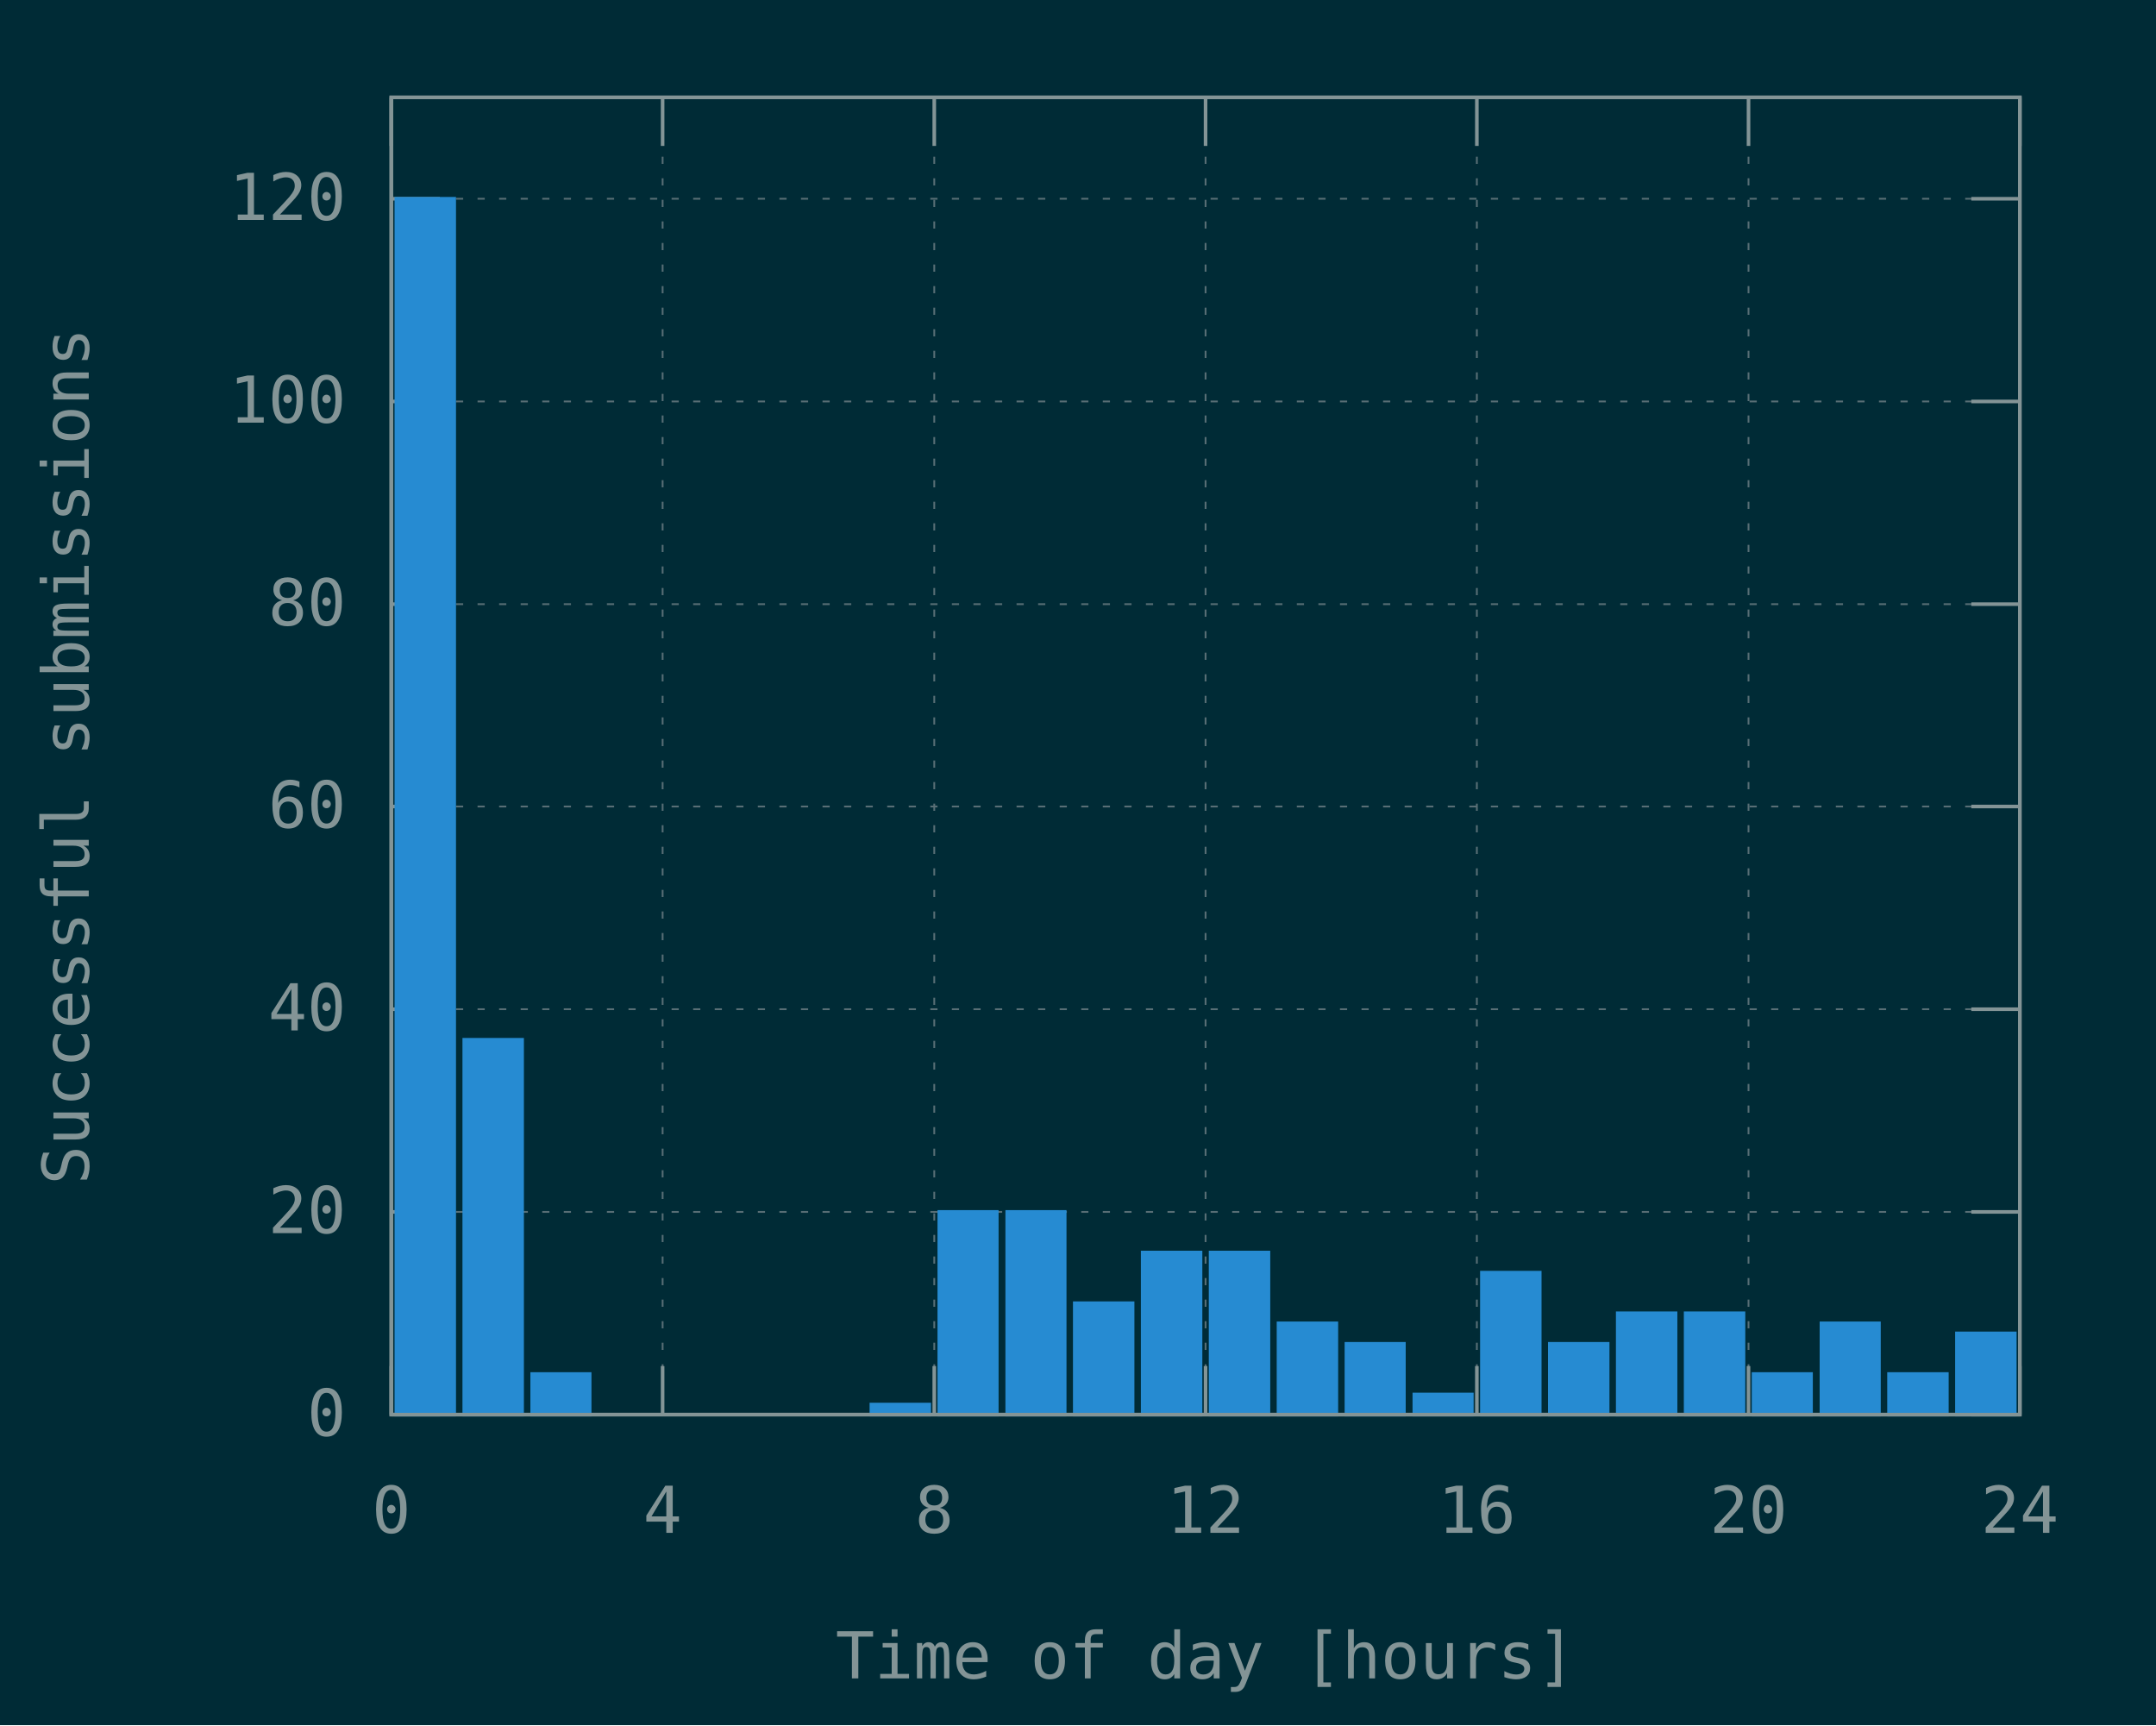
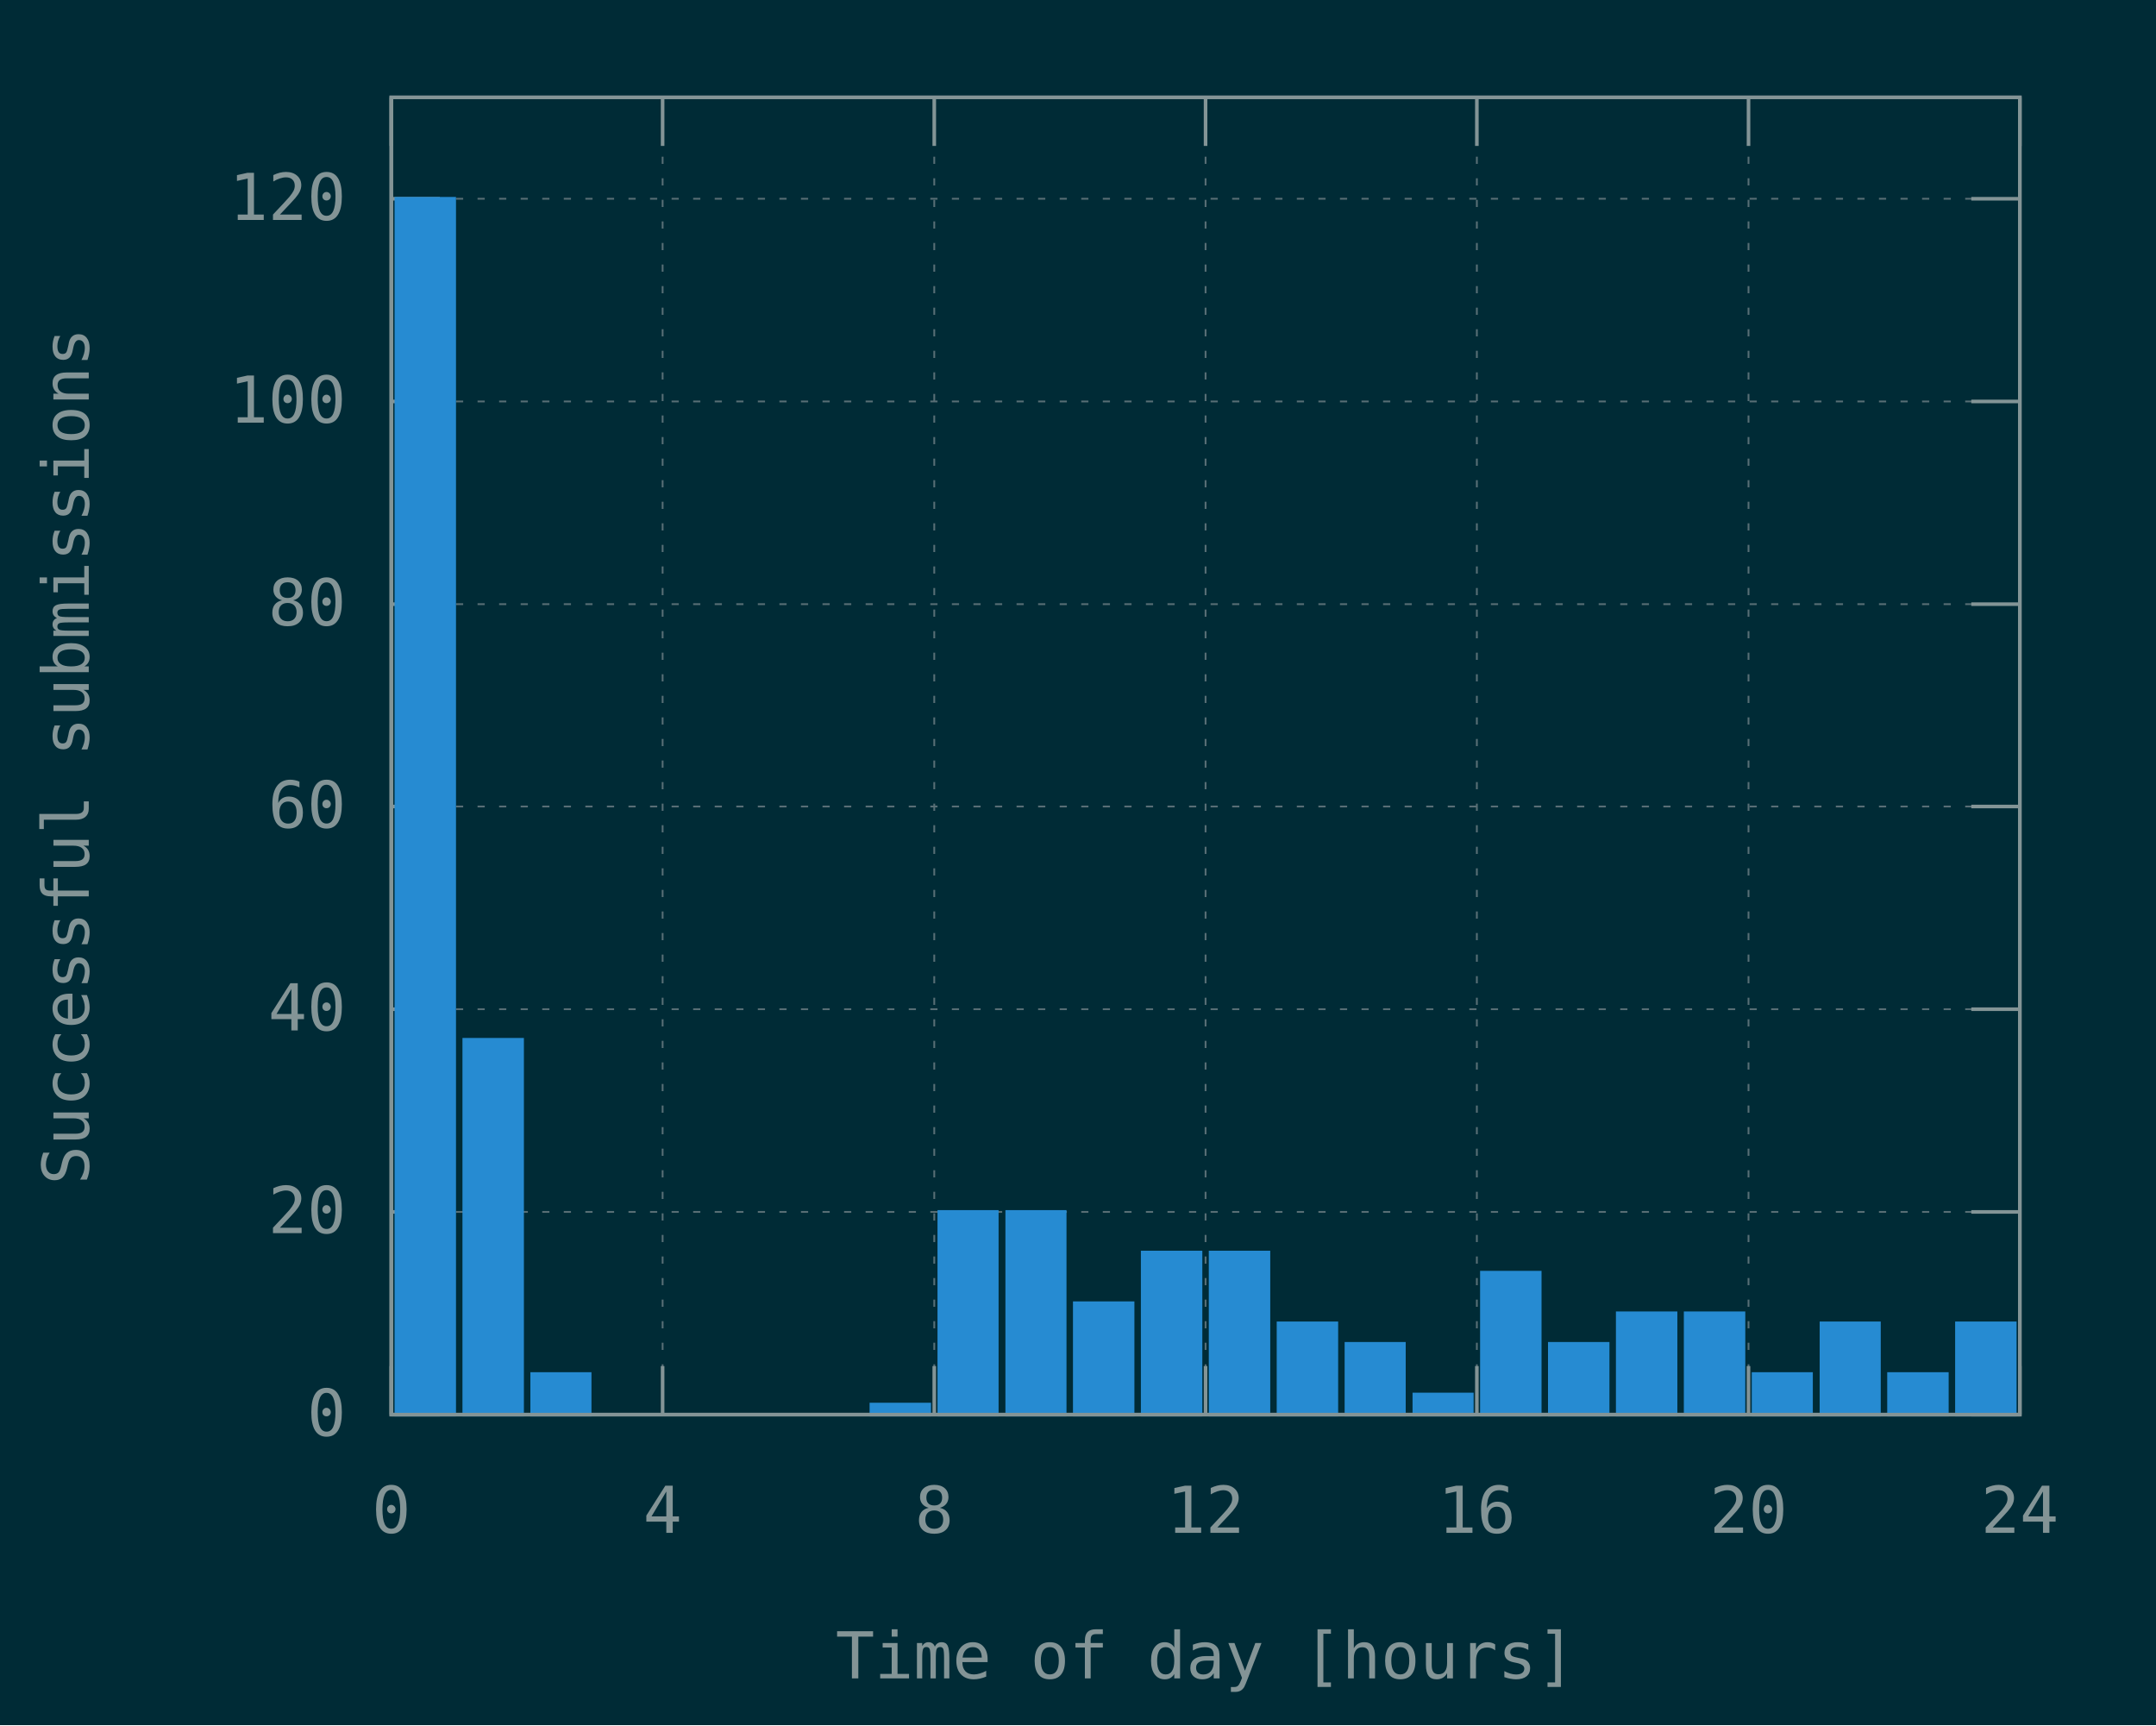
<svg xmlns="http://www.w3.org/2000/svg" xmlns:xlink="http://www.w3.org/1999/xlink" width="600" height="480" viewBox="0 0 600 480">
  <g id="gnuplot_canvas">
    <rect x="0" y="0" width="600" height="480" fill="#002b36" />
    <defs>
      <circle id="gpDot" r="0.5" stroke-width="0.5" stroke="currentColor" />
      <path id="gpPt0" stroke-width="0.148" stroke="currentColor" d="M-1,0 h2 M0,-1 v2" />
      <path id="gpPt1" stroke-width="0.148" stroke="currentColor" d="M-1,-1 L1,1 M1,-1 L-1,1" />
      <path id="gpPt2" stroke-width="0.148" stroke="currentColor" d="M-1,0 L1,0 M0,-1 L0,1 M-1,-1 L1,1 M-1,1 L1,-1" />
      <rect id="gpPt3" stroke-width="0.148" stroke="currentColor" x="-1" y="-1" width="2" height="2" />
      <rect id="gpPt4" stroke-width="0.148" stroke="currentColor" fill="currentColor" x="-1" y="-1" width="2" height="2" />
      <circle id="gpPt5" stroke-width="0.148" stroke="currentColor" cx="0" cy="0" r="1" />
      <use xlink:href="#gpPt5" id="gpPt6" fill="currentColor" stroke="none" />
      <path id="gpPt7" stroke-width="0.148" stroke="currentColor" d="M0,-1.33 L-1.33,0.67 L1.33,0.67 z" />
      <use xlink:href="#gpPt7" id="gpPt8" fill="currentColor" stroke="none" />
      <use xlink:href="#gpPt7" id="gpPt9" stroke="currentColor" transform="rotate(180)" />
      <use xlink:href="#gpPt9" id="gpPt10" fill="currentColor" stroke="none" />
      <use xlink:href="#gpPt3" id="gpPt11" stroke="currentColor" transform="rotate(45)" />
      <use xlink:href="#gpPt11" id="gpPt12" fill="currentColor" stroke="none" />
      <path id="gpPt13" stroke-width="0.148" stroke="currentColor" d="M0,1.330 L1.265,0.411 L0.782,-1.067 L-0.782,-1.076 L-1.265,0.411 z" />
      <use xlink:href="#gpPt13" id="gpPt14" fill="currentColor" stroke="none" />
      <filter id="textbox" filterUnits="objectBoundingBox" x="0" y="0" height="1" width="1">
        <feFlood flood-color="#002B36" flood-opacity="1" result="bgnd" />
        <feComposite in="SourceGraphic" in2="bgnd" operator="atop" />
      </filter>
      <filter id="greybox" filterUnits="objectBoundingBox" x="0" y="0" height="1" width="1">
        <feFlood flood-color="lightgrey" flood-opacity="1" result="grey" />
        <feComposite in="SourceGraphic" in2="grey" operator="atop" />
      </filter>
    </defs>
    <g fill="none" color="#002B36" stroke="currentColor" stroke-width="1.00" stroke-linecap="butt" stroke-linejoin="miter">
</g>
    <g fill="none" color="black" stroke="currentColor" stroke-width="1.00" stroke-linecap="butt" stroke-linejoin="miter">
</g>
    <g fill="none" color="black" stroke="rgb(131, 148, 150)" stroke-width="0.50" stroke-linecap="butt" stroke-linejoin="miter">
</g>
    <g fill="none" color="gray" stroke="currentColor" stroke-width="0.50" stroke-linecap="butt" stroke-linejoin="miter">
      <path stroke="rgb( 88, 110, 117)" stroke-dasharray="2,4" class="gridline" d="M108.9,393.6 L562.1,393.6  " />
    </g>
    <g fill="none" color="gray" stroke="rgb( 88, 110, 117)" stroke-width="1.00" stroke-linecap="butt" stroke-linejoin="miter">
</g>
    <g fill="none" color="black" stroke="currentColor" stroke-width="1.00" stroke-linecap="butt" stroke-linejoin="miter">
      <path stroke="rgb(131, 148, 150)" d="M108.9,393.6 L122.4,393.6 M562.1,393.6 L548.6,393.6  " />
      <g transform="translate(96.3,399.5)" stroke="none" fill="rgb(131,148,150)" font-family="Inconsolata" font-size="18.00" text-anchor="end">
        <text>
          <tspan font-family="Inconsolata"> 0</tspan>
        </text>
      </g>
    </g>
    <g fill="none" color="black" stroke="currentColor" stroke-width="1.00" stroke-linecap="butt" stroke-linejoin="miter">
</g>
    <g fill="none" color="black" stroke="rgb(131, 148, 150)" stroke-width="0.50" stroke-linecap="butt" stroke-linejoin="miter">
</g>
    <g fill="none" color="gray" stroke="currentColor" stroke-width="0.50" stroke-linecap="butt" stroke-linejoin="miter">
      <path stroke="rgb( 88, 110, 117)" stroke-dasharray="2,4" class="gridline" d="M108.9,337.2 L562.1,337.2  " />
    </g>
    <g fill="none" color="gray" stroke="rgb( 88, 110, 117)" stroke-width="1.00" stroke-linecap="butt" stroke-linejoin="miter">
</g>
    <g fill="none" color="black" stroke="currentColor" stroke-width="1.00" stroke-linecap="butt" stroke-linejoin="miter">
      <path stroke="rgb(131, 148, 150)" d="M108.9,337.2 L122.4,337.2 M562.1,337.2 L548.6,337.2  " />
      <g transform="translate(96.3,343.1)" stroke="none" fill="rgb(131,148,150)" font-family="Inconsolata" font-size="18.00" text-anchor="end">
        <text>
          <tspan font-family="Inconsolata"> 20</tspan>
        </text>
      </g>
    </g>
    <g fill="none" color="black" stroke="currentColor" stroke-width="1.00" stroke-linecap="butt" stroke-linejoin="miter">
</g>
    <g fill="none" color="black" stroke="rgb(131, 148, 150)" stroke-width="0.50" stroke-linecap="butt" stroke-linejoin="miter">
</g>
    <g fill="none" color="gray" stroke="currentColor" stroke-width="0.50" stroke-linecap="butt" stroke-linejoin="miter">
      <path stroke="rgb( 88, 110, 117)" stroke-dasharray="2,4" class="gridline" d="M108.9,280.8 L562.1,280.8  " />
    </g>
    <g fill="none" color="gray" stroke="rgb( 88, 110, 117)" stroke-width="1.00" stroke-linecap="butt" stroke-linejoin="miter">
</g>
    <g fill="none" color="black" stroke="currentColor" stroke-width="1.00" stroke-linecap="butt" stroke-linejoin="miter">
      <path stroke="rgb(131, 148, 150)" d="M108.9,280.8 L122.4,280.8 M562.1,280.8 L548.6,280.8  " />
      <g transform="translate(96.3,286.7)" stroke="none" fill="rgb(131,148,150)" font-family="Inconsolata" font-size="18.00" text-anchor="end">
        <text>
          <tspan font-family="Inconsolata"> 40</tspan>
        </text>
      </g>
    </g>
    <g fill="none" color="black" stroke="currentColor" stroke-width="1.00" stroke-linecap="butt" stroke-linejoin="miter">
</g>
    <g fill="none" color="black" stroke="rgb(131, 148, 150)" stroke-width="0.50" stroke-linecap="butt" stroke-linejoin="miter">
</g>
    <g fill="none" color="gray" stroke="currentColor" stroke-width="0.50" stroke-linecap="butt" stroke-linejoin="miter">
      <path stroke="rgb( 88, 110, 117)" stroke-dasharray="2,4" class="gridline" d="M108.9,224.4 L562.1,224.4  " />
    </g>
    <g fill="none" color="gray" stroke="rgb( 88, 110, 117)" stroke-width="1.00" stroke-linecap="butt" stroke-linejoin="miter">
</g>
    <g fill="none" color="black" stroke="currentColor" stroke-width="1.00" stroke-linecap="butt" stroke-linejoin="miter">
      <path stroke="rgb(131, 148, 150)" d="M108.9,224.4 L122.4,224.4 M562.1,224.4 L548.6,224.4  " />
      <g transform="translate(96.3,230.3)" stroke="none" fill="rgb(131,148,150)" font-family="Inconsolata" font-size="18.00" text-anchor="end">
        <text>
          <tspan font-family="Inconsolata"> 60</tspan>
        </text>
      </g>
    </g>
    <g fill="none" color="black" stroke="currentColor" stroke-width="1.00" stroke-linecap="butt" stroke-linejoin="miter">
</g>
    <g fill="none" color="black" stroke="rgb(131, 148, 150)" stroke-width="0.50" stroke-linecap="butt" stroke-linejoin="miter">
</g>
    <g fill="none" color="gray" stroke="currentColor" stroke-width="0.50" stroke-linecap="butt" stroke-linejoin="miter">
      <path stroke="rgb( 88, 110, 117)" stroke-dasharray="2,4" class="gridline" d="M108.9,168.1 L562.1,168.1  " />
    </g>
    <g fill="none" color="gray" stroke="rgb( 88, 110, 117)" stroke-width="1.00" stroke-linecap="butt" stroke-linejoin="miter">
</g>
    <g fill="none" color="black" stroke="currentColor" stroke-width="1.00" stroke-linecap="butt" stroke-linejoin="miter">
      <path stroke="rgb(131, 148, 150)" d="M108.9,168.1 L122.4,168.1 M562.1,168.1 L548.6,168.1  " />
      <g transform="translate(96.3,174.0)" stroke="none" fill="rgb(131,148,150)" font-family="Inconsolata" font-size="18.00" text-anchor="end">
        <text>
          <tspan font-family="Inconsolata"> 80</tspan>
        </text>
      </g>
    </g>
    <g fill="none" color="black" stroke="currentColor" stroke-width="1.00" stroke-linecap="butt" stroke-linejoin="miter">
</g>
    <g fill="none" color="black" stroke="rgb(131, 148, 150)" stroke-width="0.50" stroke-linecap="butt" stroke-linejoin="miter">
</g>
    <g fill="none" color="gray" stroke="currentColor" stroke-width="0.50" stroke-linecap="butt" stroke-linejoin="miter">
      <path stroke="rgb( 88, 110, 117)" stroke-dasharray="2,4" class="gridline" d="M108.9,111.7 L562.1,111.7  " />
    </g>
    <g fill="none" color="gray" stroke="rgb( 88, 110, 117)" stroke-width="1.00" stroke-linecap="butt" stroke-linejoin="miter">
</g>
    <g fill="none" color="black" stroke="currentColor" stroke-width="1.00" stroke-linecap="butt" stroke-linejoin="miter">
      <path stroke="rgb(131, 148, 150)" d="M108.9,111.7 L122.4,111.7 M562.1,111.7 L548.6,111.7  " />
      <g transform="translate(96.3,117.6)" stroke="none" fill="rgb(131,148,150)" font-family="Inconsolata" font-size="18.00" text-anchor="end">
        <text>
          <tspan font-family="Inconsolata"> 100</tspan>
        </text>
      </g>
    </g>
    <g fill="none" color="black" stroke="currentColor" stroke-width="1.00" stroke-linecap="butt" stroke-linejoin="miter">
</g>
    <g fill="none" color="black" stroke="rgb(131, 148, 150)" stroke-width="0.50" stroke-linecap="butt" stroke-linejoin="miter">
</g>
    <g fill="none" color="gray" stroke="currentColor" stroke-width="0.50" stroke-linecap="butt" stroke-linejoin="miter">
      <path stroke="rgb( 88, 110, 117)" stroke-dasharray="2,4" class="gridline" d="M108.9,55.3 L562.1,55.3  " />
    </g>
    <g fill="none" color="gray" stroke="rgb( 88, 110, 117)" stroke-width="1.00" stroke-linecap="butt" stroke-linejoin="miter">
</g>
    <g fill="none" color="black" stroke="currentColor" stroke-width="1.00" stroke-linecap="butt" stroke-linejoin="miter">
      <path stroke="rgb(131, 148, 150)" d="M108.9,55.3 L122.4,55.3 M562.1,55.3 L548.6,55.3  " />
      <g transform="translate(96.3,61.2)" stroke="none" fill="rgb(131,148,150)" font-family="Inconsolata" font-size="18.00" text-anchor="end">
        <text>
          <tspan font-family="Inconsolata"> 120</tspan>
        </text>
      </g>
    </g>
    <g fill="none" color="black" stroke="currentColor" stroke-width="1.00" stroke-linecap="butt" stroke-linejoin="miter">
</g>
    <g fill="none" color="black" stroke="rgb(131, 148, 150)" stroke-width="0.50" stroke-linecap="butt" stroke-linejoin="miter">
</g>
    <g fill="none" color="gray" stroke="currentColor" stroke-width="0.50" stroke-linecap="butt" stroke-linejoin="miter">
      <path stroke="rgb( 88, 110, 117)" stroke-dasharray="2,4" class="gridline" d="M108.9,393.6 L108.9,27.1  " />
    </g>
    <g fill="none" color="gray" stroke="rgb( 88, 110, 117)" stroke-width="1.00" stroke-linecap="butt" stroke-linejoin="miter">
</g>
    <g fill="none" color="black" stroke="currentColor" stroke-width="1.00" stroke-linecap="butt" stroke-linejoin="miter">
      <path stroke="rgb(131, 148, 150)" d="M108.9,393.6 L108.9,380.1 M108.9,27.1 L108.9,40.6  " />
      <g transform="translate(108.9,426.5)" stroke="none" fill="rgb(131,148,150)" font-family="Inconsolata" font-size="18.00" text-anchor="middle">
        <text>
          <tspan font-family="Inconsolata"> 0</tspan>
        </text>
      </g>
    </g>
    <g fill="none" color="black" stroke="currentColor" stroke-width="1.00" stroke-linecap="butt" stroke-linejoin="miter">
</g>
    <g fill="none" color="black" stroke="rgb(131, 148, 150)" stroke-width="0.50" stroke-linecap="butt" stroke-linejoin="miter">
</g>
    <g fill="none" color="gray" stroke="currentColor" stroke-width="0.50" stroke-linecap="butt" stroke-linejoin="miter">
      <path stroke="rgb( 88, 110, 117)" stroke-dasharray="2,4" class="gridline" d="M184.4,393.6 L184.4,27.1  " />
    </g>
    <g fill="none" color="gray" stroke="rgb( 88, 110, 117)" stroke-width="1.00" stroke-linecap="butt" stroke-linejoin="miter">
</g>
    <g fill="none" color="black" stroke="currentColor" stroke-width="1.00" stroke-linecap="butt" stroke-linejoin="miter">
      <path stroke="rgb(131, 148, 150)" d="M184.4,393.6 L184.4,380.1 M184.4,27.1 L184.4,40.6  " />
      <g transform="translate(184.4,426.5)" stroke="none" fill="rgb(131,148,150)" font-family="Inconsolata" font-size="18.00" text-anchor="middle">
        <text>
          <tspan font-family="Inconsolata"> 4</tspan>
        </text>
      </g>
    </g>
    <g fill="none" color="black" stroke="currentColor" stroke-width="1.00" stroke-linecap="butt" stroke-linejoin="miter">
</g>
    <g fill="none" color="black" stroke="rgb(131, 148, 150)" stroke-width="0.50" stroke-linecap="butt" stroke-linejoin="miter">
</g>
    <g fill="none" color="gray" stroke="currentColor" stroke-width="0.50" stroke-linecap="butt" stroke-linejoin="miter">
      <path stroke="rgb( 88, 110, 117)" stroke-dasharray="2,4" class="gridline" d="M260.0,393.6 L260.0,27.1  " />
    </g>
    <g fill="none" color="gray" stroke="rgb( 88, 110, 117)" stroke-width="1.00" stroke-linecap="butt" stroke-linejoin="miter">
</g>
    <g fill="none" color="black" stroke="currentColor" stroke-width="1.00" stroke-linecap="butt" stroke-linejoin="miter">
      <path stroke="rgb(131, 148, 150)" d="M260.0,393.6 L260.0,380.1 M260.0,27.1 L260.0,40.6  " />
      <g transform="translate(260.0,426.5)" stroke="none" fill="rgb(131,148,150)" font-family="Inconsolata" font-size="18.00" text-anchor="middle">
        <text>
          <tspan font-family="Inconsolata"> 8</tspan>
        </text>
      </g>
    </g>
    <g fill="none" color="black" stroke="currentColor" stroke-width="1.00" stroke-linecap="butt" stroke-linejoin="miter">
</g>
    <g fill="none" color="black" stroke="rgb(131, 148, 150)" stroke-width="0.50" stroke-linecap="butt" stroke-linejoin="miter">
</g>
    <g fill="none" color="gray" stroke="currentColor" stroke-width="0.50" stroke-linecap="butt" stroke-linejoin="miter">
      <path stroke="rgb( 88, 110, 117)" stroke-dasharray="2,4" class="gridline" d="M335.5,393.6 L335.5,27.1  " />
    </g>
    <g fill="none" color="gray" stroke="rgb( 88, 110, 117)" stroke-width="1.00" stroke-linecap="butt" stroke-linejoin="miter">
</g>
    <g fill="none" color="black" stroke="currentColor" stroke-width="1.00" stroke-linecap="butt" stroke-linejoin="miter">
      <path stroke="rgb(131, 148, 150)" d="M335.5,393.6 L335.5,380.1 M335.5,27.1 L335.5,40.6  " />
      <g transform="translate(335.5,426.5)" stroke="none" fill="rgb(131,148,150)" font-family="Inconsolata" font-size="18.00" text-anchor="middle">
        <text>
          <tspan font-family="Inconsolata"> 12</tspan>
        </text>
      </g>
    </g>
    <g fill="none" color="black" stroke="currentColor" stroke-width="1.00" stroke-linecap="butt" stroke-linejoin="miter">
</g>
    <g fill="none" color="black" stroke="rgb(131, 148, 150)" stroke-width="0.50" stroke-linecap="butt" stroke-linejoin="miter">
</g>
    <g fill="none" color="gray" stroke="currentColor" stroke-width="0.50" stroke-linecap="butt" stroke-linejoin="miter">
      <path stroke="rgb( 88, 110, 117)" stroke-dasharray="2,4" class="gridline" d="M411.0,393.6 L411.0,27.1  " />
    </g>
    <g fill="none" color="gray" stroke="rgb( 88, 110, 117)" stroke-width="1.00" stroke-linecap="butt" stroke-linejoin="miter">
</g>
    <g fill="none" color="black" stroke="currentColor" stroke-width="1.00" stroke-linecap="butt" stroke-linejoin="miter">
      <path stroke="rgb(131, 148, 150)" d="M411.0,393.6 L411.0,380.1 M411.0,27.1 L411.0,40.6  " />
      <g transform="translate(411.0,426.5)" stroke="none" fill="rgb(131,148,150)" font-family="Inconsolata" font-size="18.00" text-anchor="middle">
        <text>
          <tspan font-family="Inconsolata"> 16</tspan>
        </text>
      </g>
    </g>
    <g fill="none" color="black" stroke="currentColor" stroke-width="1.00" stroke-linecap="butt" stroke-linejoin="miter">
</g>
    <g fill="none" color="black" stroke="rgb(131, 148, 150)" stroke-width="0.50" stroke-linecap="butt" stroke-linejoin="miter">
</g>
    <g fill="none" color="gray" stroke="currentColor" stroke-width="0.50" stroke-linecap="butt" stroke-linejoin="miter">
      <path stroke="rgb( 88, 110, 117)" stroke-dasharray="2,4" class="gridline" d="M486.6,393.6 L486.6,40.6 L486.6,27.1  " />
    </g>
    <g fill="none" color="gray" stroke="rgb( 88, 110, 117)" stroke-width="1.00" stroke-linecap="butt" stroke-linejoin="miter">
</g>
    <g fill="none" color="black" stroke="currentColor" stroke-width="1.00" stroke-linecap="butt" stroke-linejoin="miter">
      <path stroke="rgb(131, 148, 150)" d="M486.6,393.6 L486.6,380.1 M486.6,27.1 L486.6,40.6  " />
      <g transform="translate(486.6,426.5)" stroke="none" fill="rgb(131,148,150)" font-family="Inconsolata" font-size="18.00" text-anchor="middle">
        <text>
          <tspan font-family="Inconsolata"> 20</tspan>
        </text>
      </g>
    </g>
    <g fill="none" color="black" stroke="currentColor" stroke-width="1.00" stroke-linecap="butt" stroke-linejoin="miter">
</g>
    <g fill="none" color="black" stroke="rgb(131, 148, 150)" stroke-width="0.50" stroke-linecap="butt" stroke-linejoin="miter">
</g>
    <g fill="none" color="gray" stroke="currentColor" stroke-width="0.50" stroke-linecap="butt" stroke-linejoin="miter">
      <path stroke="rgb( 88, 110, 117)" stroke-dasharray="2,4" class="gridline" d="M562.1,393.6 L562.1,27.1  " />
    </g>
    <g fill="none" color="gray" stroke="rgb( 88, 110, 117)" stroke-width="1.00" stroke-linecap="butt" stroke-linejoin="miter">
</g>
    <g fill="none" color="black" stroke="currentColor" stroke-width="1.00" stroke-linecap="butt" stroke-linejoin="miter">
      <path stroke="rgb(131, 148, 150)" d="M562.1,393.6 L562.1,380.1 M562.1,27.1 L562.1,40.6  " />
      <g transform="translate(562.1,426.5)" stroke="none" fill="rgb(131,148,150)" font-family="Inconsolata" font-size="18.00" text-anchor="middle">
        <text>
          <tspan font-family="Inconsolata"> 24</tspan>
        </text>
      </g>
    </g>
    <g fill="none" color="black" stroke="currentColor" stroke-width="1.00" stroke-linecap="butt" stroke-linejoin="miter">
</g>
    <g fill="none" color="black" stroke="currentColor" stroke-width="1.00" stroke-linecap="butt" stroke-linejoin="miter">
      <path stroke="rgb(131, 148, 150)" d="M108.9,27.1 L108.9,393.6 L562.1,393.6 L562.1,27.1 L108.9,27.1 Z  " />
    </g>
    <g fill="none" color="black" stroke="currentColor" stroke-width="1.00" stroke-linecap="butt" stroke-linejoin="miter">
      <g transform="translate(24.7,210.4) rotate(270)" stroke="none" fill="rgb(131,148,150)" font-family="Inconsolata" font-size="18.00" text-anchor="middle">
        <text>
          <tspan font-family="Inconsolata">Successful submissions</tspan>
        </text>
      </g>
    </g>
    <g fill="none" color="black" stroke="currentColor" stroke-width="1.00" stroke-linecap="butt" stroke-linejoin="miter">
      <g transform="translate(335.5,467.0)" stroke="none" fill="rgb(131,148,150)" font-family="Inconsolata" font-size="18.00" text-anchor="middle">
        <text>
          <tspan font-family="Inconsolata">Time of day [hours]</tspan>
        </text>
      </g>
    </g>
    <g fill="none" color="black" stroke="currentColor" stroke-width="1.00" stroke-linecap="butt" stroke-linejoin="miter">
</g>
    <g id="gnuplot_plot_1">
      <g fill="none" color="black" stroke="currentColor" stroke-width="1.00" stroke-linecap="butt" stroke-linejoin="miter">
        <g stroke="none" shape-rendering="crispEdges">
          <polygon fill="rgb( 38, 139, 210)" points="110.3,393.6 126.5,393.6 126.5,55.2 110.3,55.2 " />
        </g>
        <path stroke="rgb( 38, 139, 210)" d="M110.3,393.6 L110.3,55.3 L126.4,55.3 L126.4,393.6 L110.3,393.6 Z  " />
        <g stroke="none" shape-rendering="crispEdges">
          <polygon fill="rgb( 38, 139, 210)" points="129.2,393.6 145.4,393.6 145.4,289.2 129.2,289.2 " />
        </g>
        <path stroke="rgb( 38, 139, 210)" d="M129.2,393.6 L129.2,289.3 L145.3,289.3 L145.3,393.6 L129.2,393.6 Z  " />
        <g stroke="none" shape-rendering="crispEdges">
          <polygon fill="rgb( 38, 139, 210)" points="148.1,393.6 164.2,393.6 164.2,382.2 148.1,382.2 " />
        </g>
        <path stroke="rgb( 38, 139, 210)" d="M148.1,393.6 L148.1,382.3 L164.1,382.3 L164.1,393.6 L148.1,393.6 Z  " />
        <g stroke="none" shape-rendering="crispEdges">
          <polygon fill="rgb( 38, 139, 210)" points="242.5,393.6 258.7,393.6 258.7,390.7 242.5,390.7 " />
        </g>
        <path stroke="rgb( 38, 139, 210)" d="M242.5,393.6 L242.5,390.8 L258.6,390.8 L258.6,393.6 L242.5,393.6 Z  " />
        <g stroke="none" shape-rendering="crispEdges">
          <polygon fill="rgb( 38, 139, 210)" points="261.4,393.6 277.5,393.6 277.5,337.1 261.4,337.1 " />
        </g>
        <path stroke="rgb( 38, 139, 210)" d="M261.4,393.6 L261.4,337.2 L277.4,337.2 L277.4,393.6 L261.4,393.6 Z  " />
        <g stroke="none" shape-rendering="crispEdges">
          <polygon fill="rgb( 38, 139, 210)" points="280.3,393.6 296.4,393.6 296.4,337.1 280.3,337.1 " />
        </g>
        <path stroke="rgb( 38, 139, 210)" d="M280.3,393.6 L280.3,337.2 L296.3,337.2 L296.3,393.6 L280.3,393.6 Z  " />
        <g stroke="none" shape-rendering="crispEdges">
          <polygon fill="rgb( 38, 139, 210)" points="299.1,393.6 315.3,393.6 315.3,362.5 299.1,362.5 " />
        </g>
        <path stroke="rgb( 38, 139, 210)" d="M299.1,393.6 L299.1,362.6 L315.2,362.6 L315.2,393.6 L299.1,393.6 Z  " />
        <g stroke="none" shape-rendering="crispEdges">
          <polygon fill="rgb( 38, 139, 210)" points="318.0,393.6 334.2,393.6 334.2,348.4 318.0,348.4 " />
        </g>
        <path stroke="rgb( 38, 139, 210)" d="M318.0,393.6 L318.0,348.5 L334.1,348.5 L334.1,393.6 L318.0,393.6 Z  " />
        <g stroke="none" shape-rendering="crispEdges">
          <polygon fill="rgb( 38, 139, 210)" points="336.9,393.6 353.1,393.6 353.1,348.4 336.9,348.4 " />
        </g>
        <path stroke="rgb( 38, 139, 210)" d="M336.9,393.6 L336.9,348.5 L353.0,348.5 L353.0,393.6 L336.9,393.6 Z  " />
        <g stroke="none" shape-rendering="crispEdges">
          <polygon fill="rgb( 38, 139, 210)" points="355.8,393.6 372.0,393.6 372.0,368.1 355.8,368.1 " />
        </g>
        <path stroke="rgb( 38, 139, 210)" d="M355.8,393.6 L355.8,368.2 L371.9,368.2 L371.9,393.6 L355.8,393.6 Z  " />
        <g stroke="none" shape-rendering="crispEdges">
          <polygon fill="rgb( 38, 139, 210)" points="374.7,393.6 390.8,393.6 390.8,373.8 374.7,373.8 " />
        </g>
        <path stroke="rgb( 38, 139, 210)" d="M374.7,393.6 L374.7,373.9 L390.7,373.9 L390.7,393.6 L374.7,393.6 Z  " />
        <g stroke="none" shape-rendering="crispEdges">
          <polygon fill="rgb( 38, 139, 210)" points="393.6,393.6 409.7,393.6 409.7,387.9 393.6,387.9 " />
        </g>
        <path stroke="rgb( 38, 139, 210)" d="M393.6,393.6 L393.6,388.0 L409.6,388.0 L409.6,393.6 L393.6,393.6 Z  " />
        <g stroke="none" shape-rendering="crispEdges">
          <polygon fill="rgb( 38, 139, 210)" points="412.4,393.6 428.6,393.6 428.6,354.0 412.4,354.0 " />
        </g>
        <path stroke="rgb( 38, 139, 210)" d="M412.4,393.6 L412.4,354.1 L428.5,354.1 L428.5,393.6 L412.4,393.6 Z  " />
        <g stroke="none" shape-rendering="crispEdges">
          <polygon fill="rgb( 38, 139, 210)" points="431.3,393.6 447.5,393.6 447.5,373.8 431.3,373.8 " />
        </g>
        <path stroke="rgb( 38, 139, 210)" d="M431.3,393.6 L431.3,373.9 L447.4,373.9 L447.4,393.6 L431.3,393.6 Z  " />
        <g stroke="none" shape-rendering="crispEdges">
          <polygon fill="rgb( 38, 139, 210)" points="450.2,393.6 466.4,393.6 466.4,365.3 450.2,365.3 " />
        </g>
        <path stroke="rgb( 38, 139, 210)" d="M450.2,393.6 L450.2,365.4 L466.3,365.4 L466.3,393.6 L450.2,393.6 Z  " />
        <g stroke="none" shape-rendering="crispEdges">
          <polygon fill="rgb( 38, 139, 210)" points="469.1,393.6 485.3,393.6 485.3,365.3 469.1,365.3 " />
        </g>
        <path stroke="rgb( 38, 139, 210)" d="M469.1,393.6 L469.1,365.4 L485.2,365.4 L485.2,393.6 L469.1,393.6 Z  " />
        <g stroke="none" shape-rendering="crispEdges">
          <polygon fill="rgb( 38, 139, 210)" points="488.0,393.6 504.1,393.6 504.1,382.2 488.0,382.2 " />
        </g>
        <path stroke="rgb( 38, 139, 210)" d="M488.0,393.6 L488.0,382.3 L504.0,382.3 L504.0,393.6 L488.0,393.6 Z  " />
        <g stroke="none" shape-rendering="crispEdges">
          <polygon fill="rgb( 38, 139, 210)" points="506.9,393.6 523.0,393.6 523.0,368.1 506.9,368.1 " />
        </g>
        <path stroke="rgb( 38, 139, 210)" d="M506.9,393.6 L506.9,368.2 L522.9,368.2 L522.9,393.6 L506.9,393.6 Z  " />
        <g stroke="none" shape-rendering="crispEdges">
          <polygon fill="rgb( 38, 139, 210)" points="525.7,393.6 541.9,393.6 541.9,382.2 525.7,382.2 " />
        </g>
        <path stroke="rgb( 38, 139, 210)" d="M525.7,393.6 L525.7,382.3 L541.8,382.3 L541.8,393.6 L525.7,393.6 Z  " />
        <g stroke="none" shape-rendering="crispEdges">
-           <polygon fill="rgb( 38, 139, 210)" points="544.6,393.6 560.8,393.6 560.8,370.9 544.6,370.9 " />
-         </g>
-         <path stroke="rgb( 38, 139, 210)" d="M544.6,393.6 L544.6,371.0 L560.7,371.0 L560.7,393.6 L544.6,393.6 Z  " />
+           <polygon fill="rgb( 38, 139, 210)" points="544.6,393.6 560.8,393.6 560.8,368.1 544.6,368.1 " />
+         </g>
+         <path stroke="rgb( 38, 139, 210)" d="M544.6,393.6 L544.6,368.2 L560.7,368.2 L560.7,393.6 L544.6,393.6 Z  " />
      </g>
    </g>
    <g fill="none" color="#002B36" stroke="rgb( 38, 139, 210)" stroke-width="2.00" stroke-linecap="butt" stroke-linejoin="miter">
</g>
    <g fill="none" color="black" stroke="currentColor" stroke-width="2.00" stroke-linecap="butt" stroke-linejoin="miter">
</g>
    <g fill="none" color="black" stroke="black" stroke-width="1.00" stroke-linecap="butt" stroke-linejoin="miter">
</g>
    <g fill="none" color="black" stroke="currentColor" stroke-width="1.00" stroke-linecap="butt" stroke-linejoin="miter">
      <path stroke="rgb(131, 148, 150)" d="M108.9,27.1 L108.9,393.6 L562.1,393.6 L562.1,27.1 L108.9,27.1 Z  " />
    </g>
    <g fill="none" color="black" stroke="currentColor" stroke-width="1.00" stroke-linecap="butt" stroke-linejoin="miter">
</g>
  </g>
</svg>
